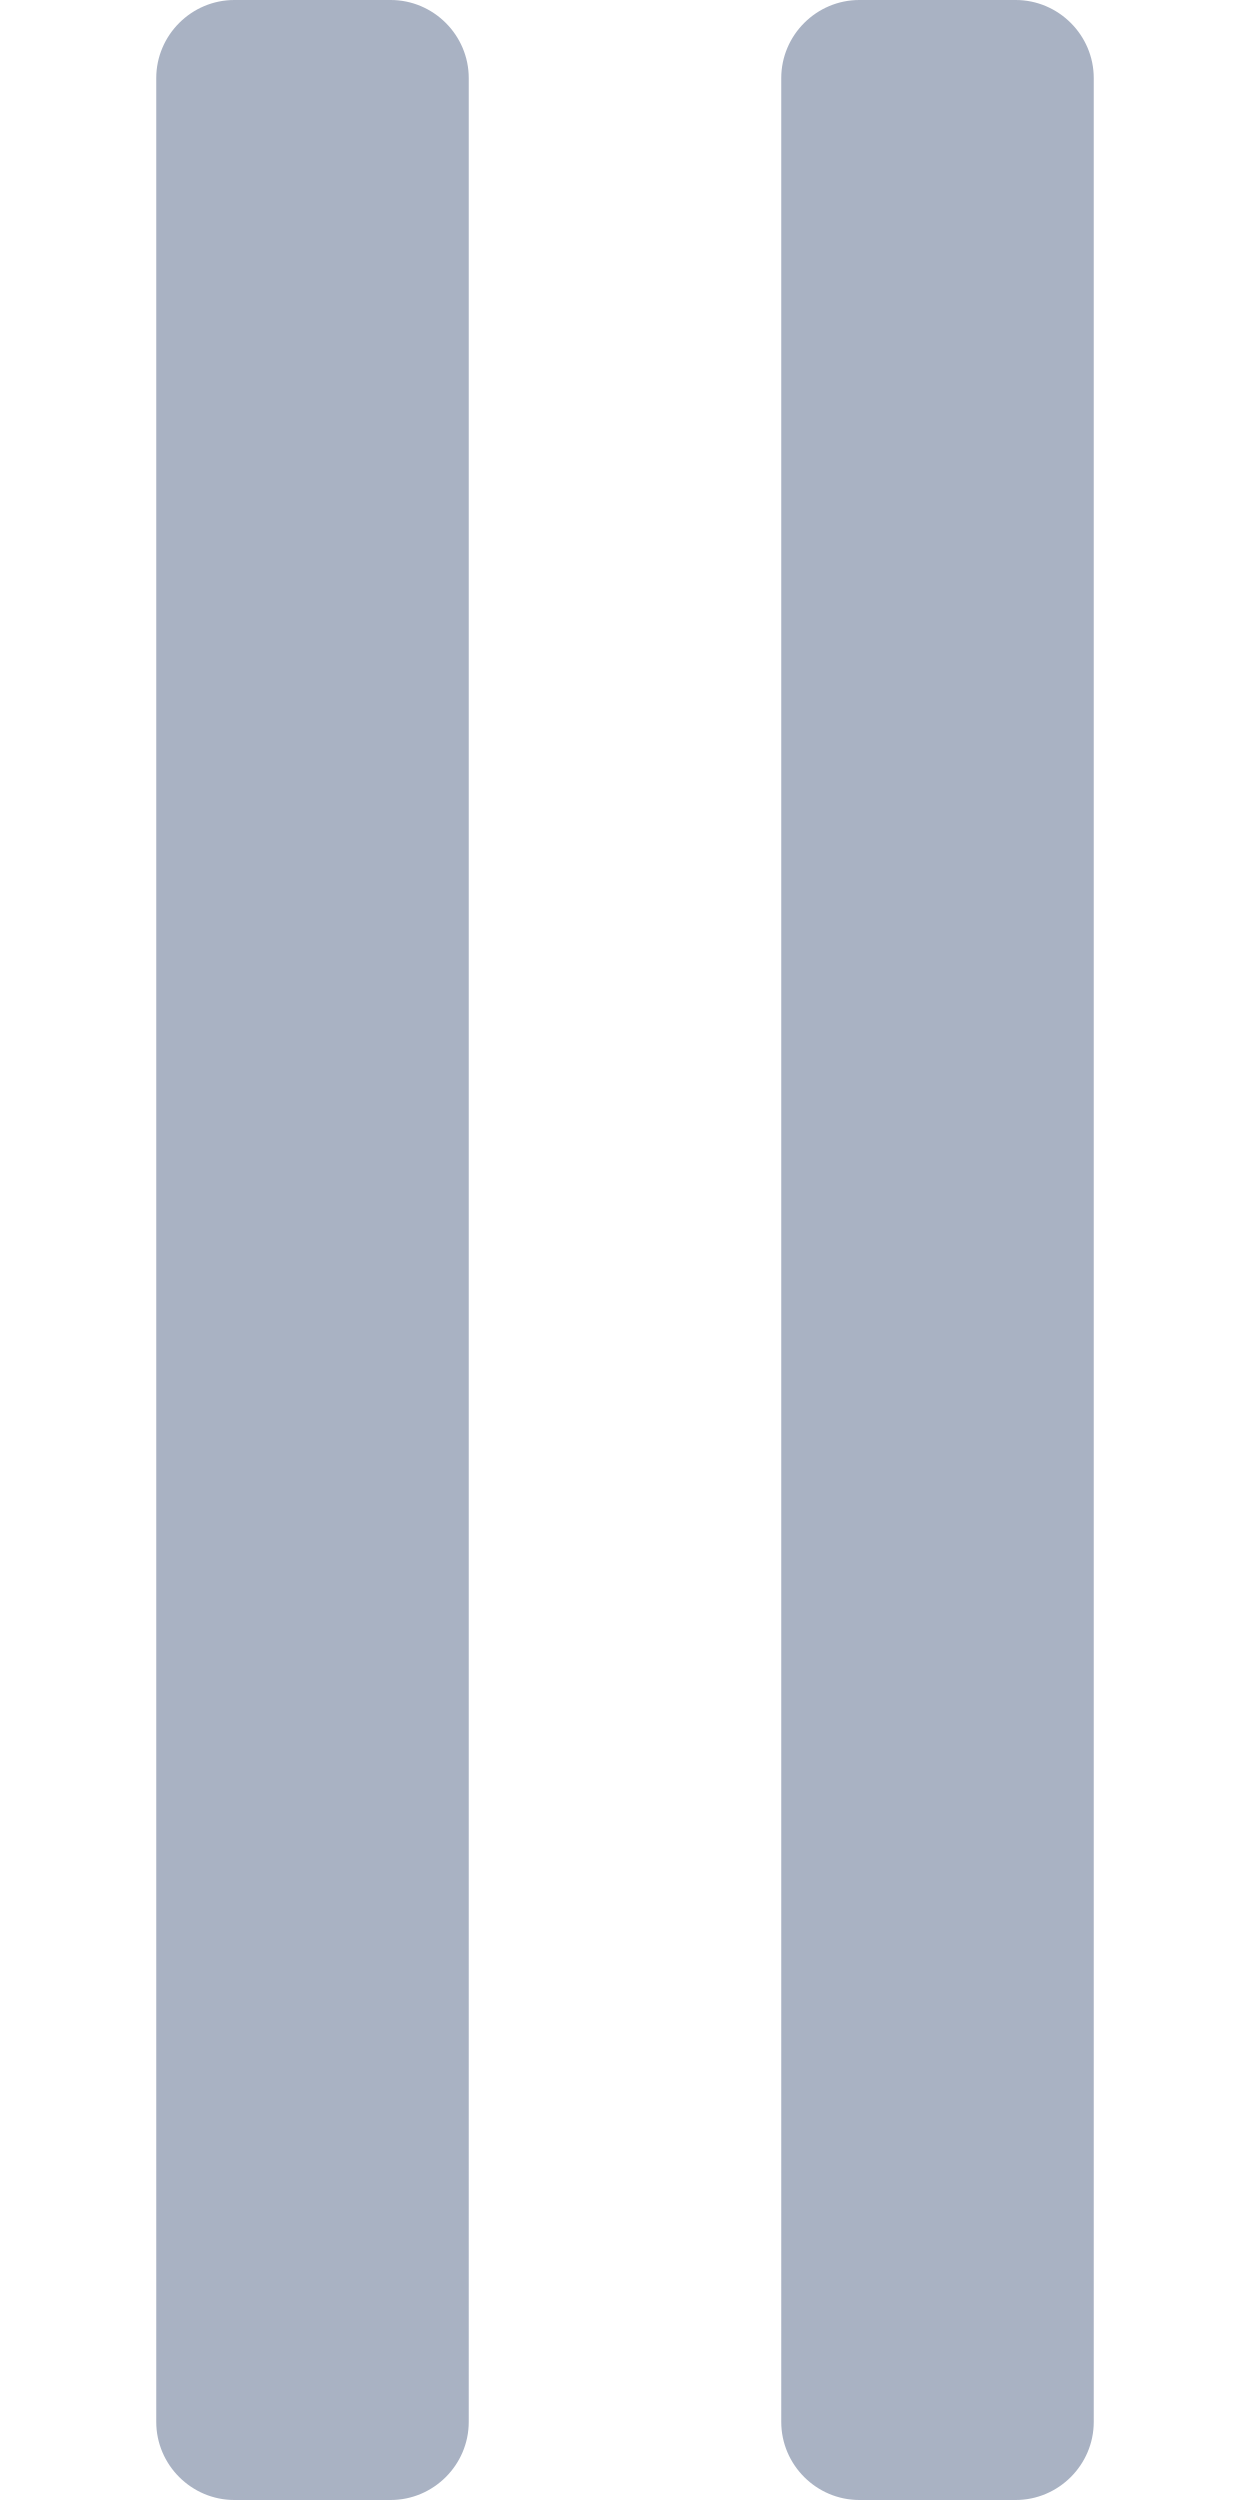
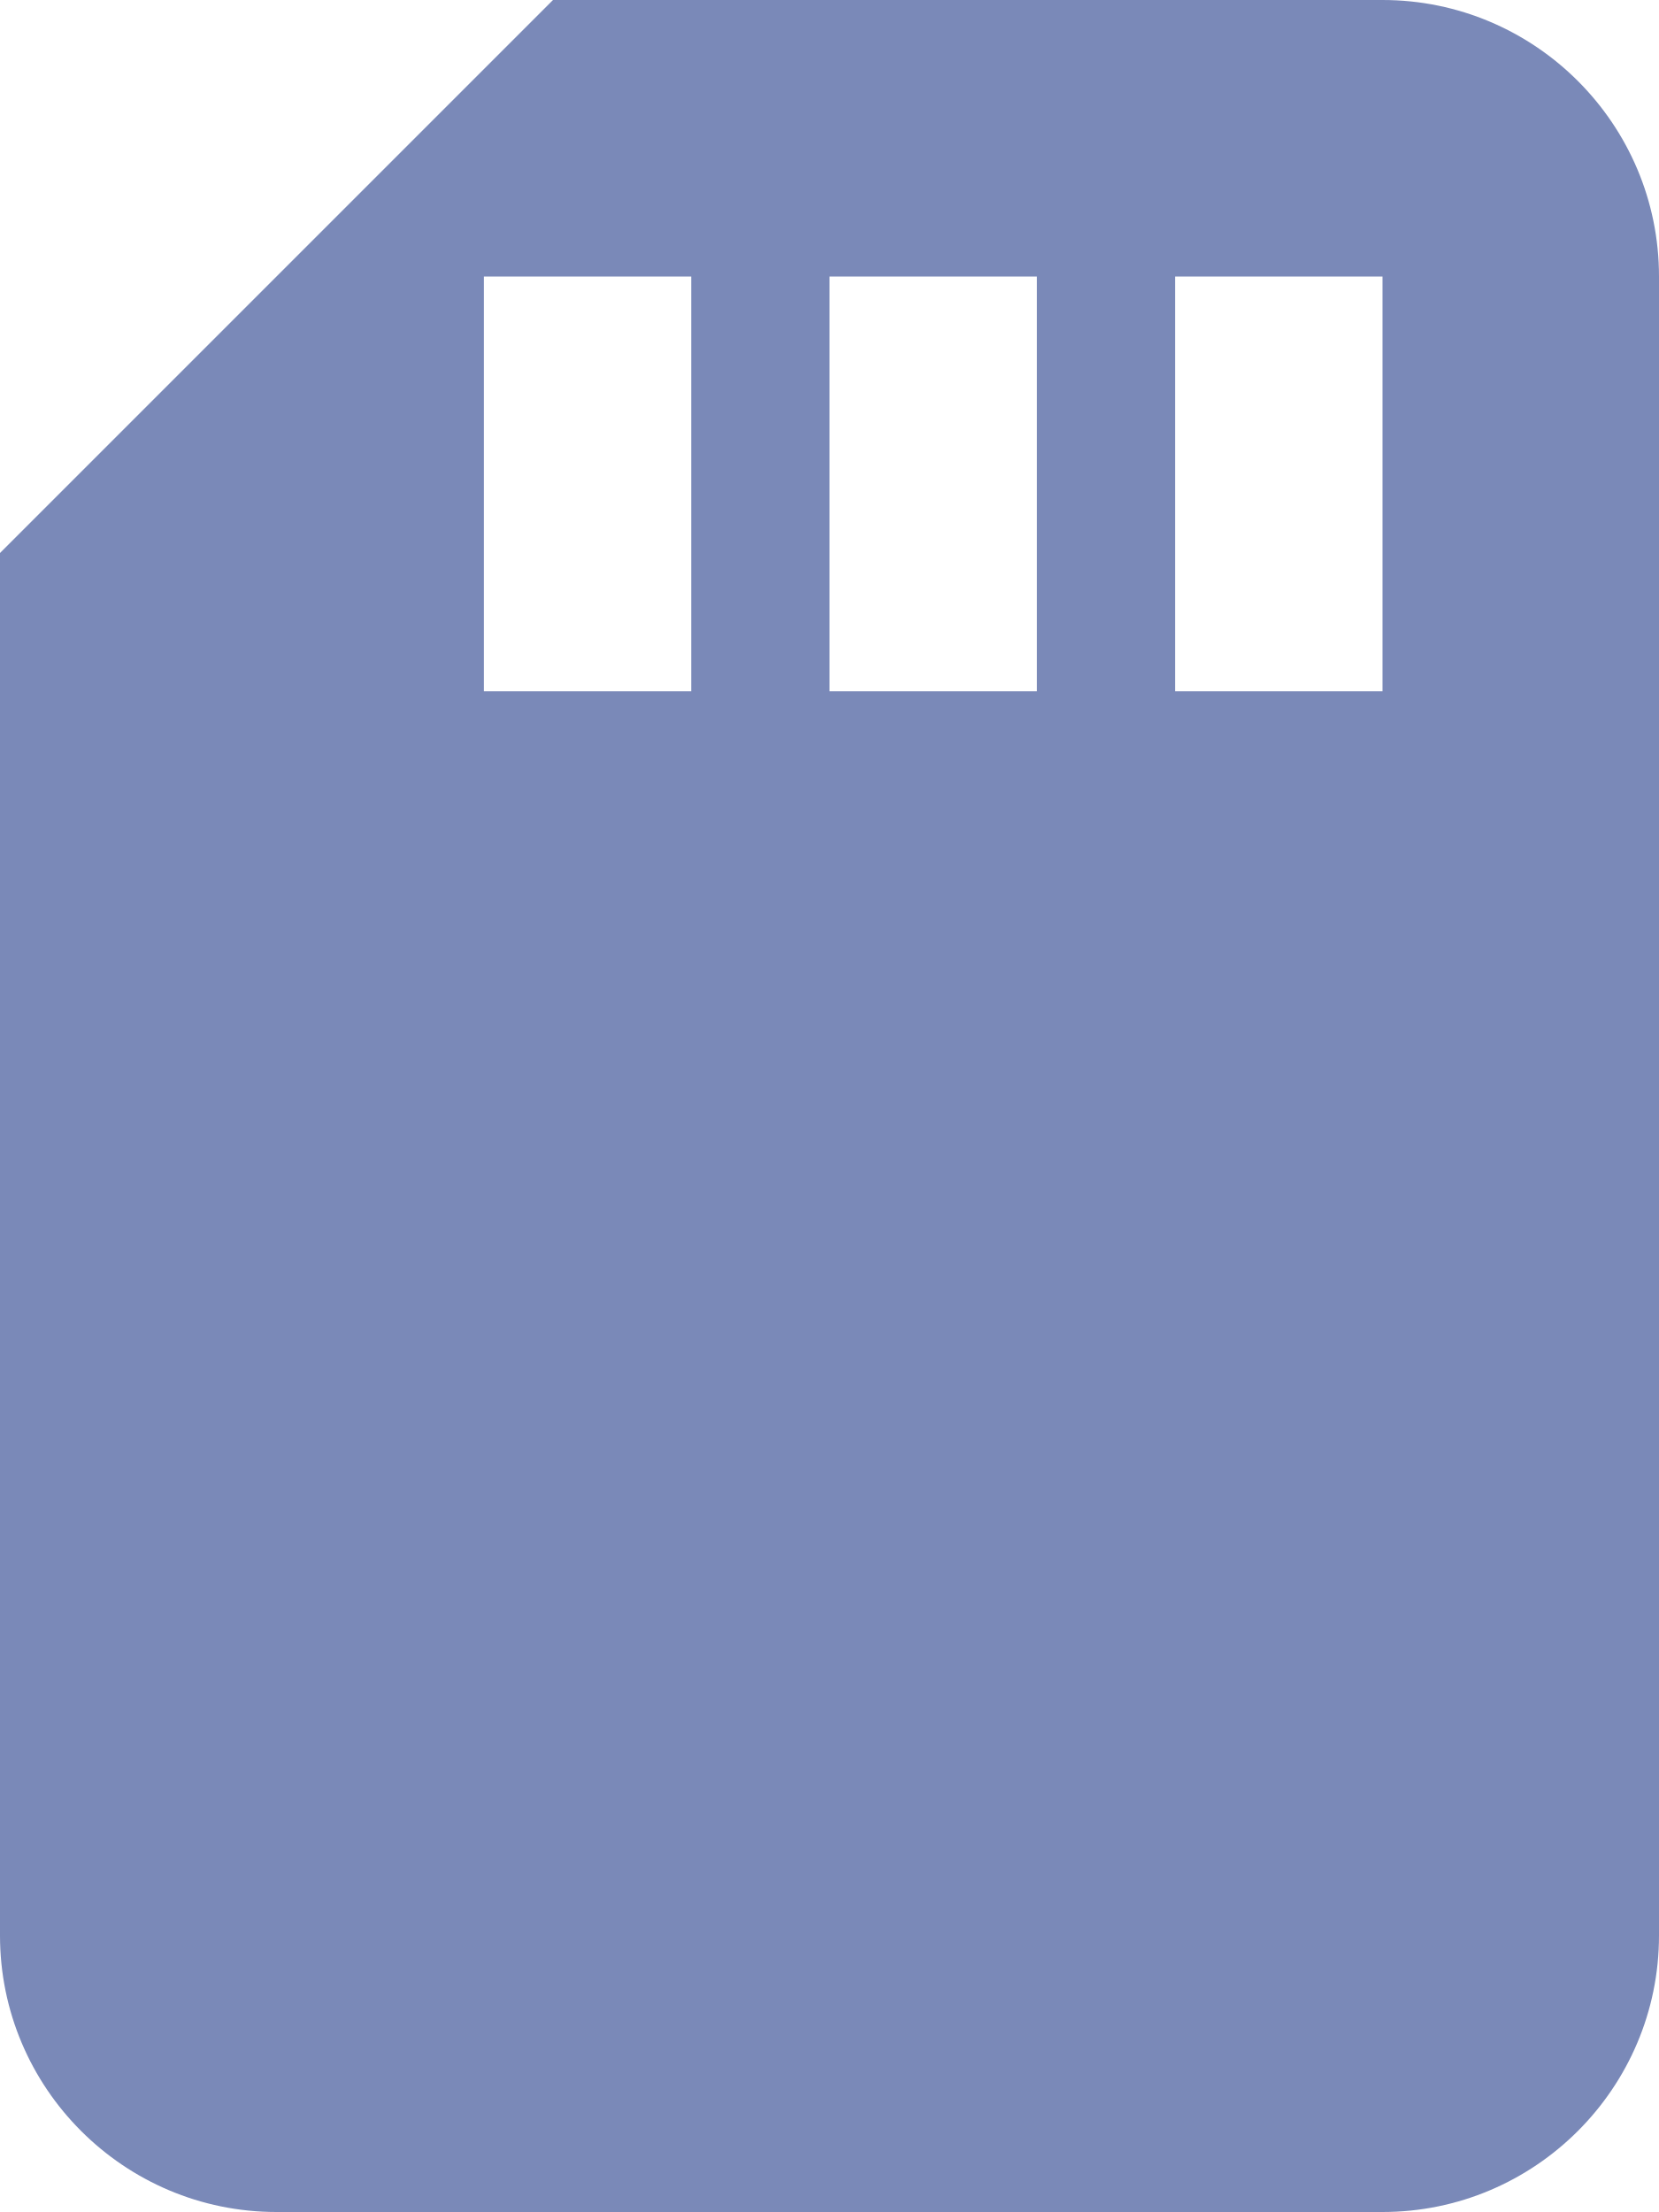
- <svg xmlns="http://www.w3.org/2000/svg" style="fill:#A9B2C3;" viewBox="0 0 256 512">
-   <path d="M96 496V16c0-8.8-7.2-16-16-16H48c-8.8 0-16 7.2-16 16v480c0 8.8 7.2 16 16 16h32c8.8 0 16-7.2 16-16zm128 0V16c0-8.8-7.2-16-16-16h-32c-8.8 0-16 7.2-16 16v480c0 8.8 7.2 16 16 16h32c8.8 0 16-7.2 16-16z" />
+ <svg xmlns="http://www.w3.org/2000/svg" style="fill:#7A89B8;" viewBox="0 0 384 512">
+   <path d="M320 0H128L0 128v320c0 35.3 28.7 64 64 64h256c35.3 0 64-28.7 64-64V64c0-35.3-28.7-64-64-64zM160 160h-48V64h48v96zm80 0h-48V64h48v96zm80 0h-48V64h48v96z" />
</svg>
